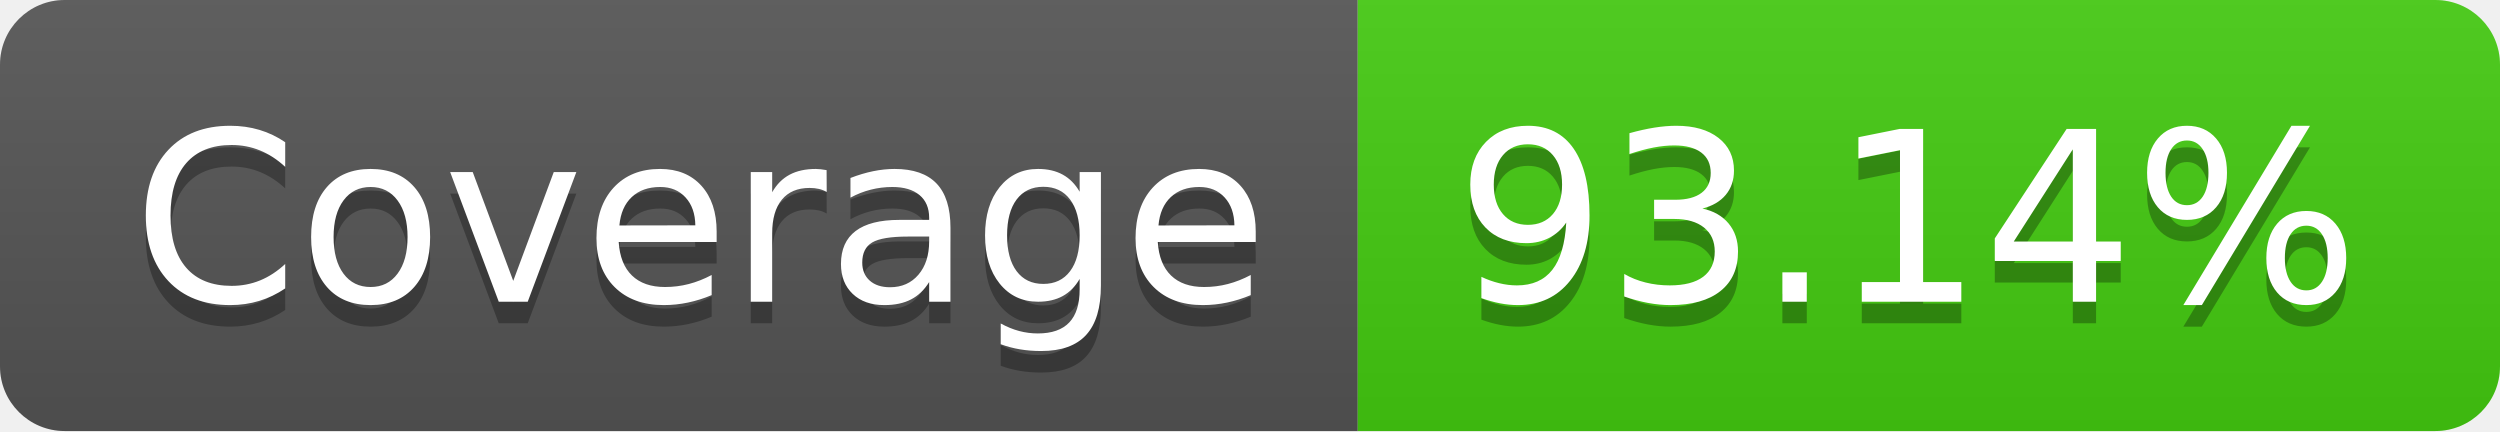
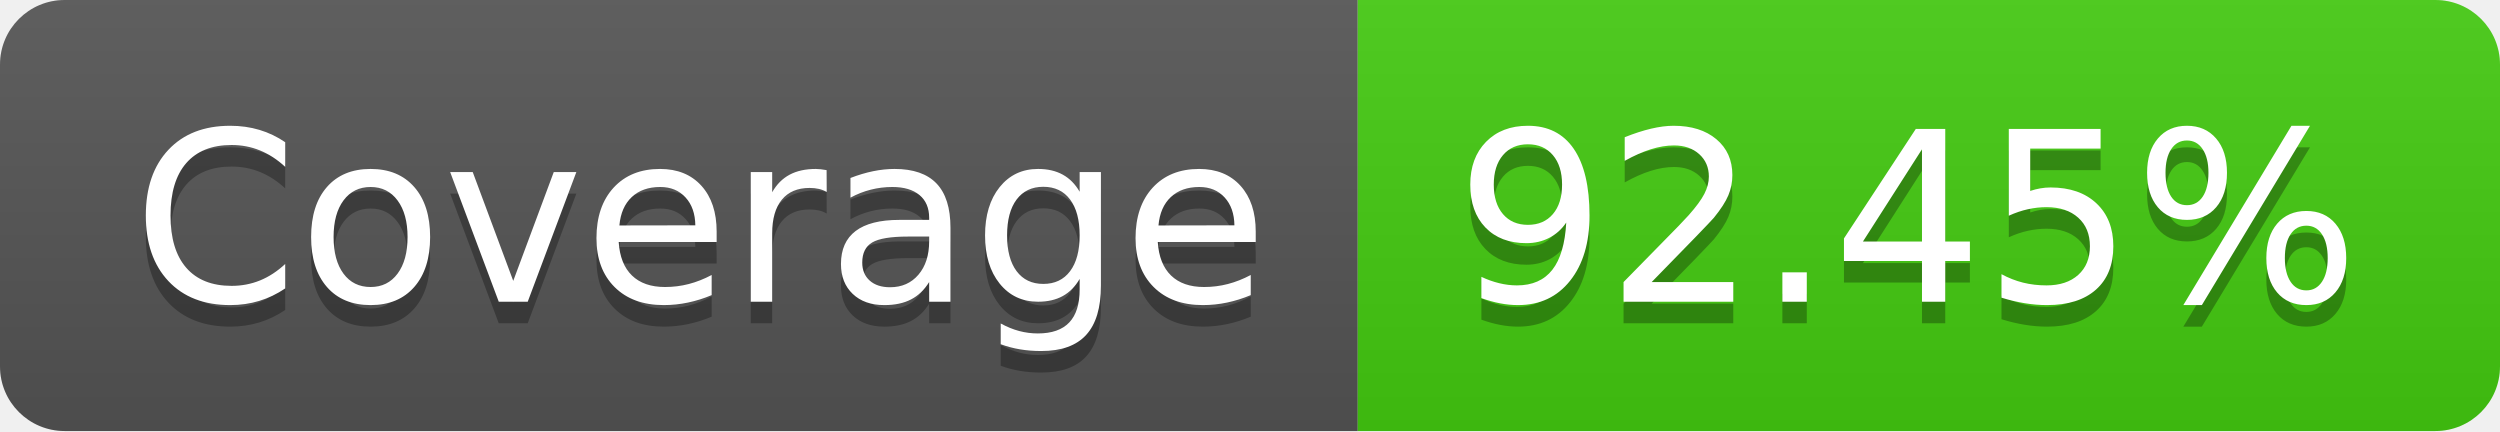
- <svg xmlns="http://www.w3.org/2000/svg" width="116" height="20" role="img" aria-label="Coverage: 93.14%">
+ <svg xmlns="http://www.w3.org/2000/svg" width="116" height="20" role="img" aria-label="Coverage: 92.45%">
  <linearGradient id="s" x2="0" y2="100%">
    <stop offset="0" stop-color="#bbb" stop-opacity=".1" />
    <stop offset="1" stop-opacity=".1" />
  </linearGradient>
  <clipPath id="r">
    <rect width="116" height="20" rx="3" fill="#fff" />
  </clipPath>
  <g clip-path="url(#r)">
    <rect width="63" height="20" fill="#555" />
    <rect x="63" width="53" height="20" fill="#4c1" />
    <rect width="116" height="20" fill="url(#s)" />
  </g>
  <g fill="#fff" text-anchor="middle" font-family="Verdana,Geneva,DejaVu Sans,sans-serif" text-rendering="geometricPrecision" font-size="110">
    <text aria-hidden="true" x="325" y="150" fill="#010101" fill-opacity=".3" transform="scale(.1)" textLength="530">Coverage</text>
    <text x="325" y="140" transform="scale(.1)" fill="#fff" textLength="530">Coverage</text>
-     <text aria-hidden="true" x="885" y="150" fill="#010101" fill-opacity=".3" transform="scale(.1)" textLength="430">93.14%</text>
-     <text x="885" y="140" transform="scale(.1)" fill="#fff" textLength="430">93.14%</text>
+     <text aria-hidden="true" x="885" y="150" fill="#010101" fill-opacity=".3" transform="scale(.1)" textLength="430">92.45%</text>
+     <text x="885" y="140" transform="scale(.1)" fill="#fff" textLength="430">92.45%</text>
  </g>
</svg>
